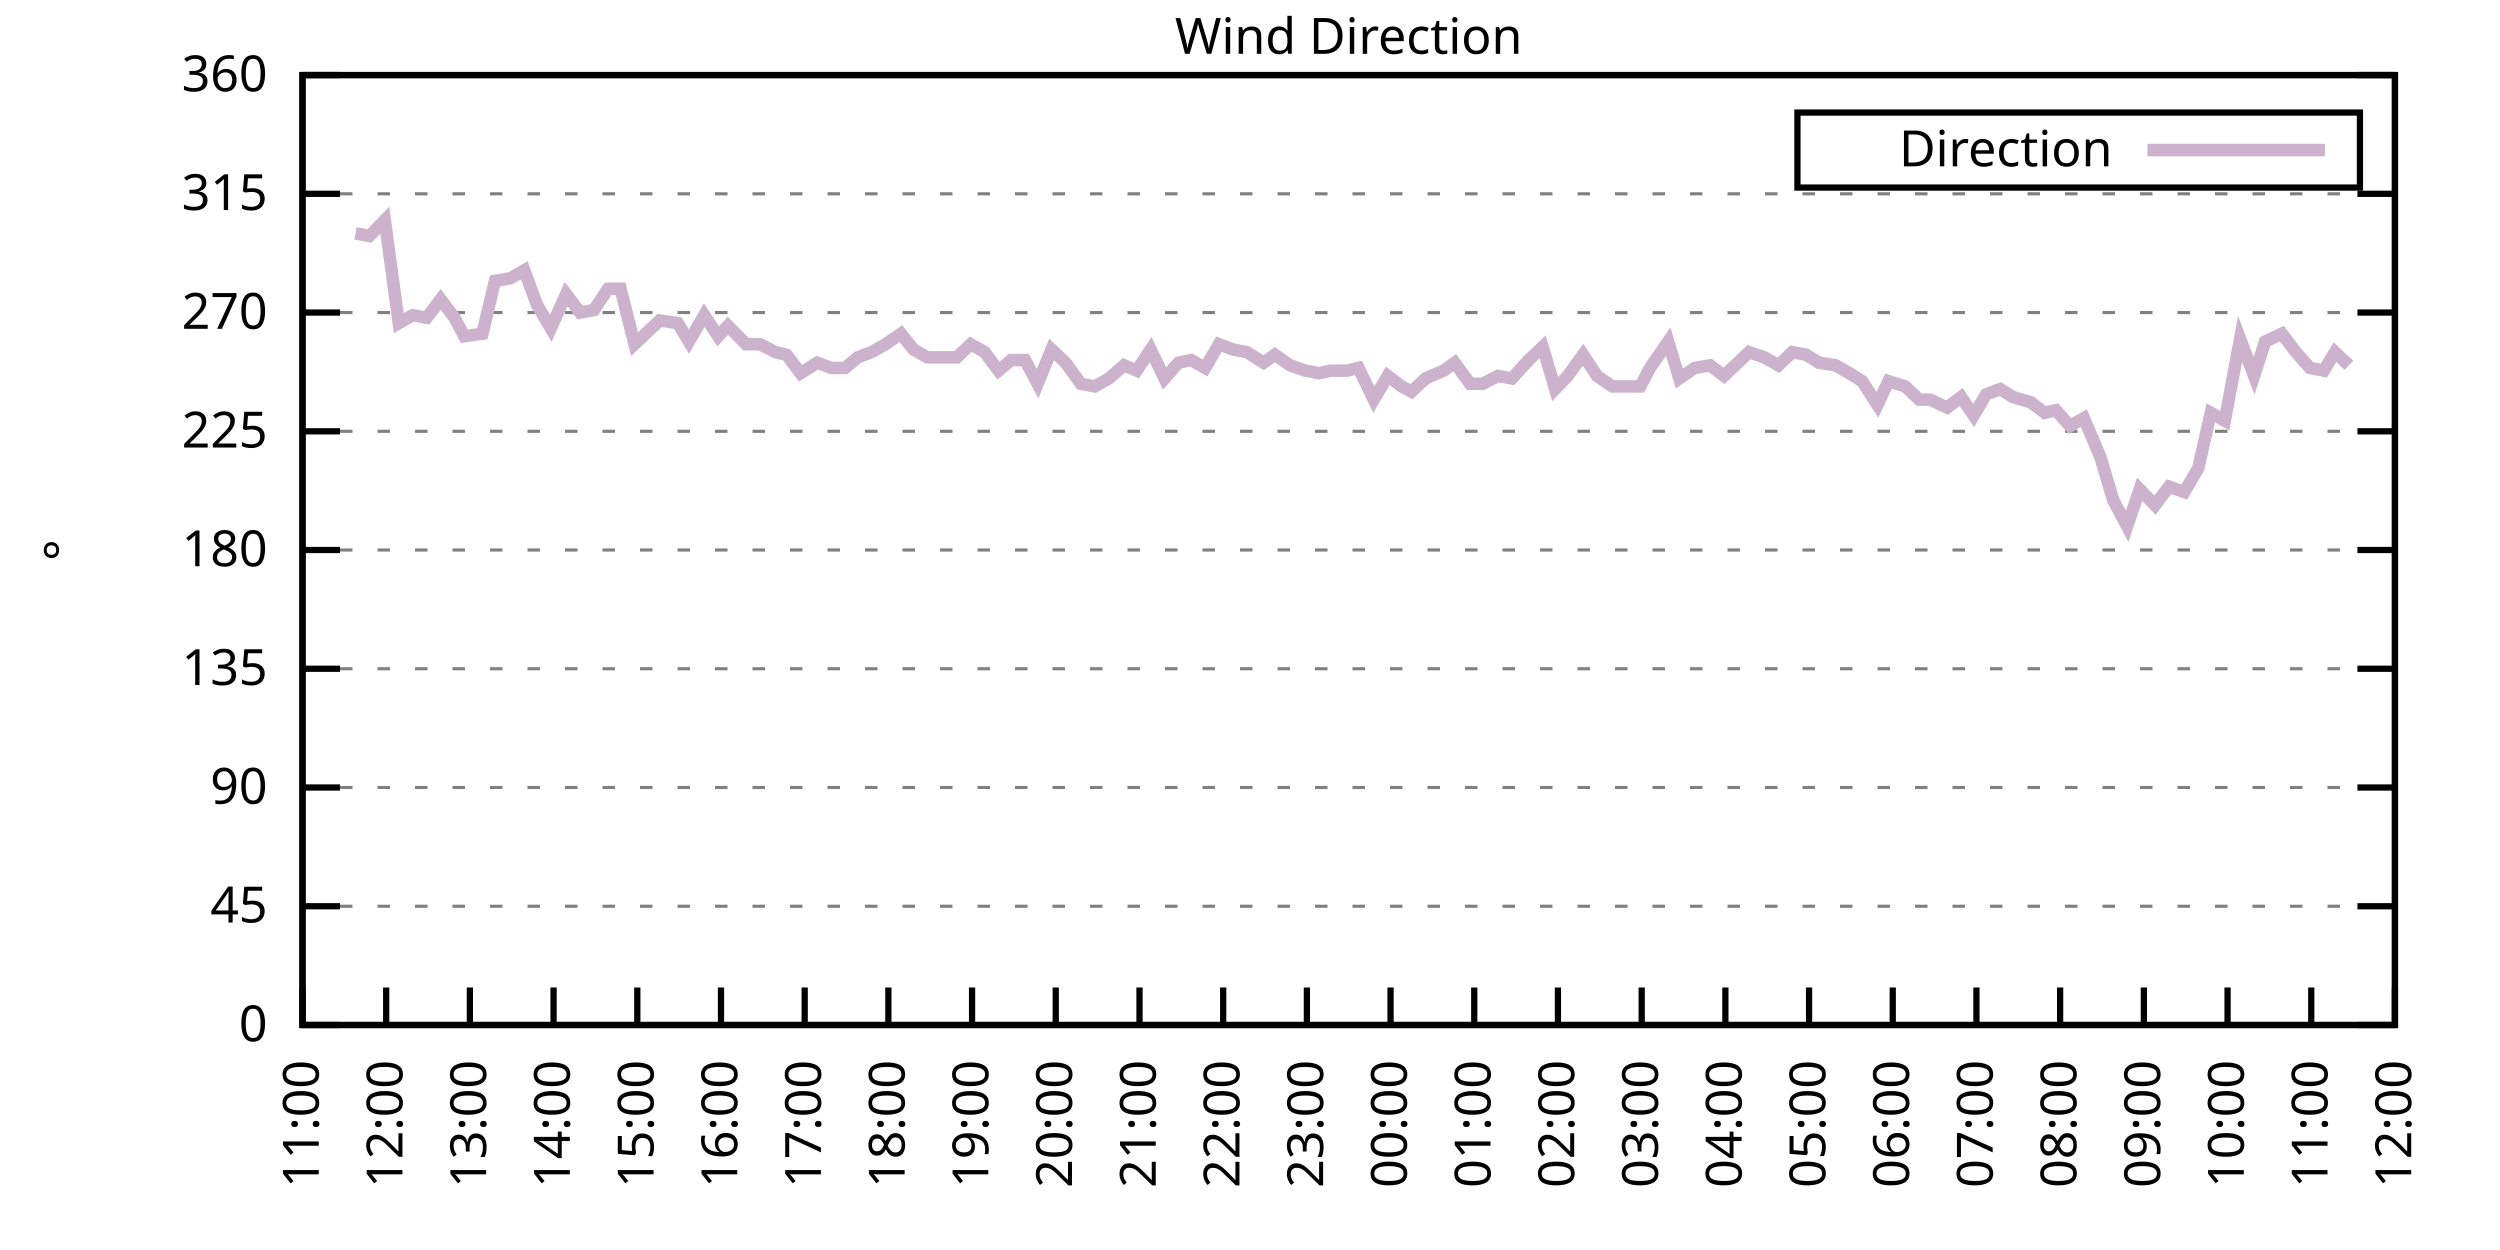
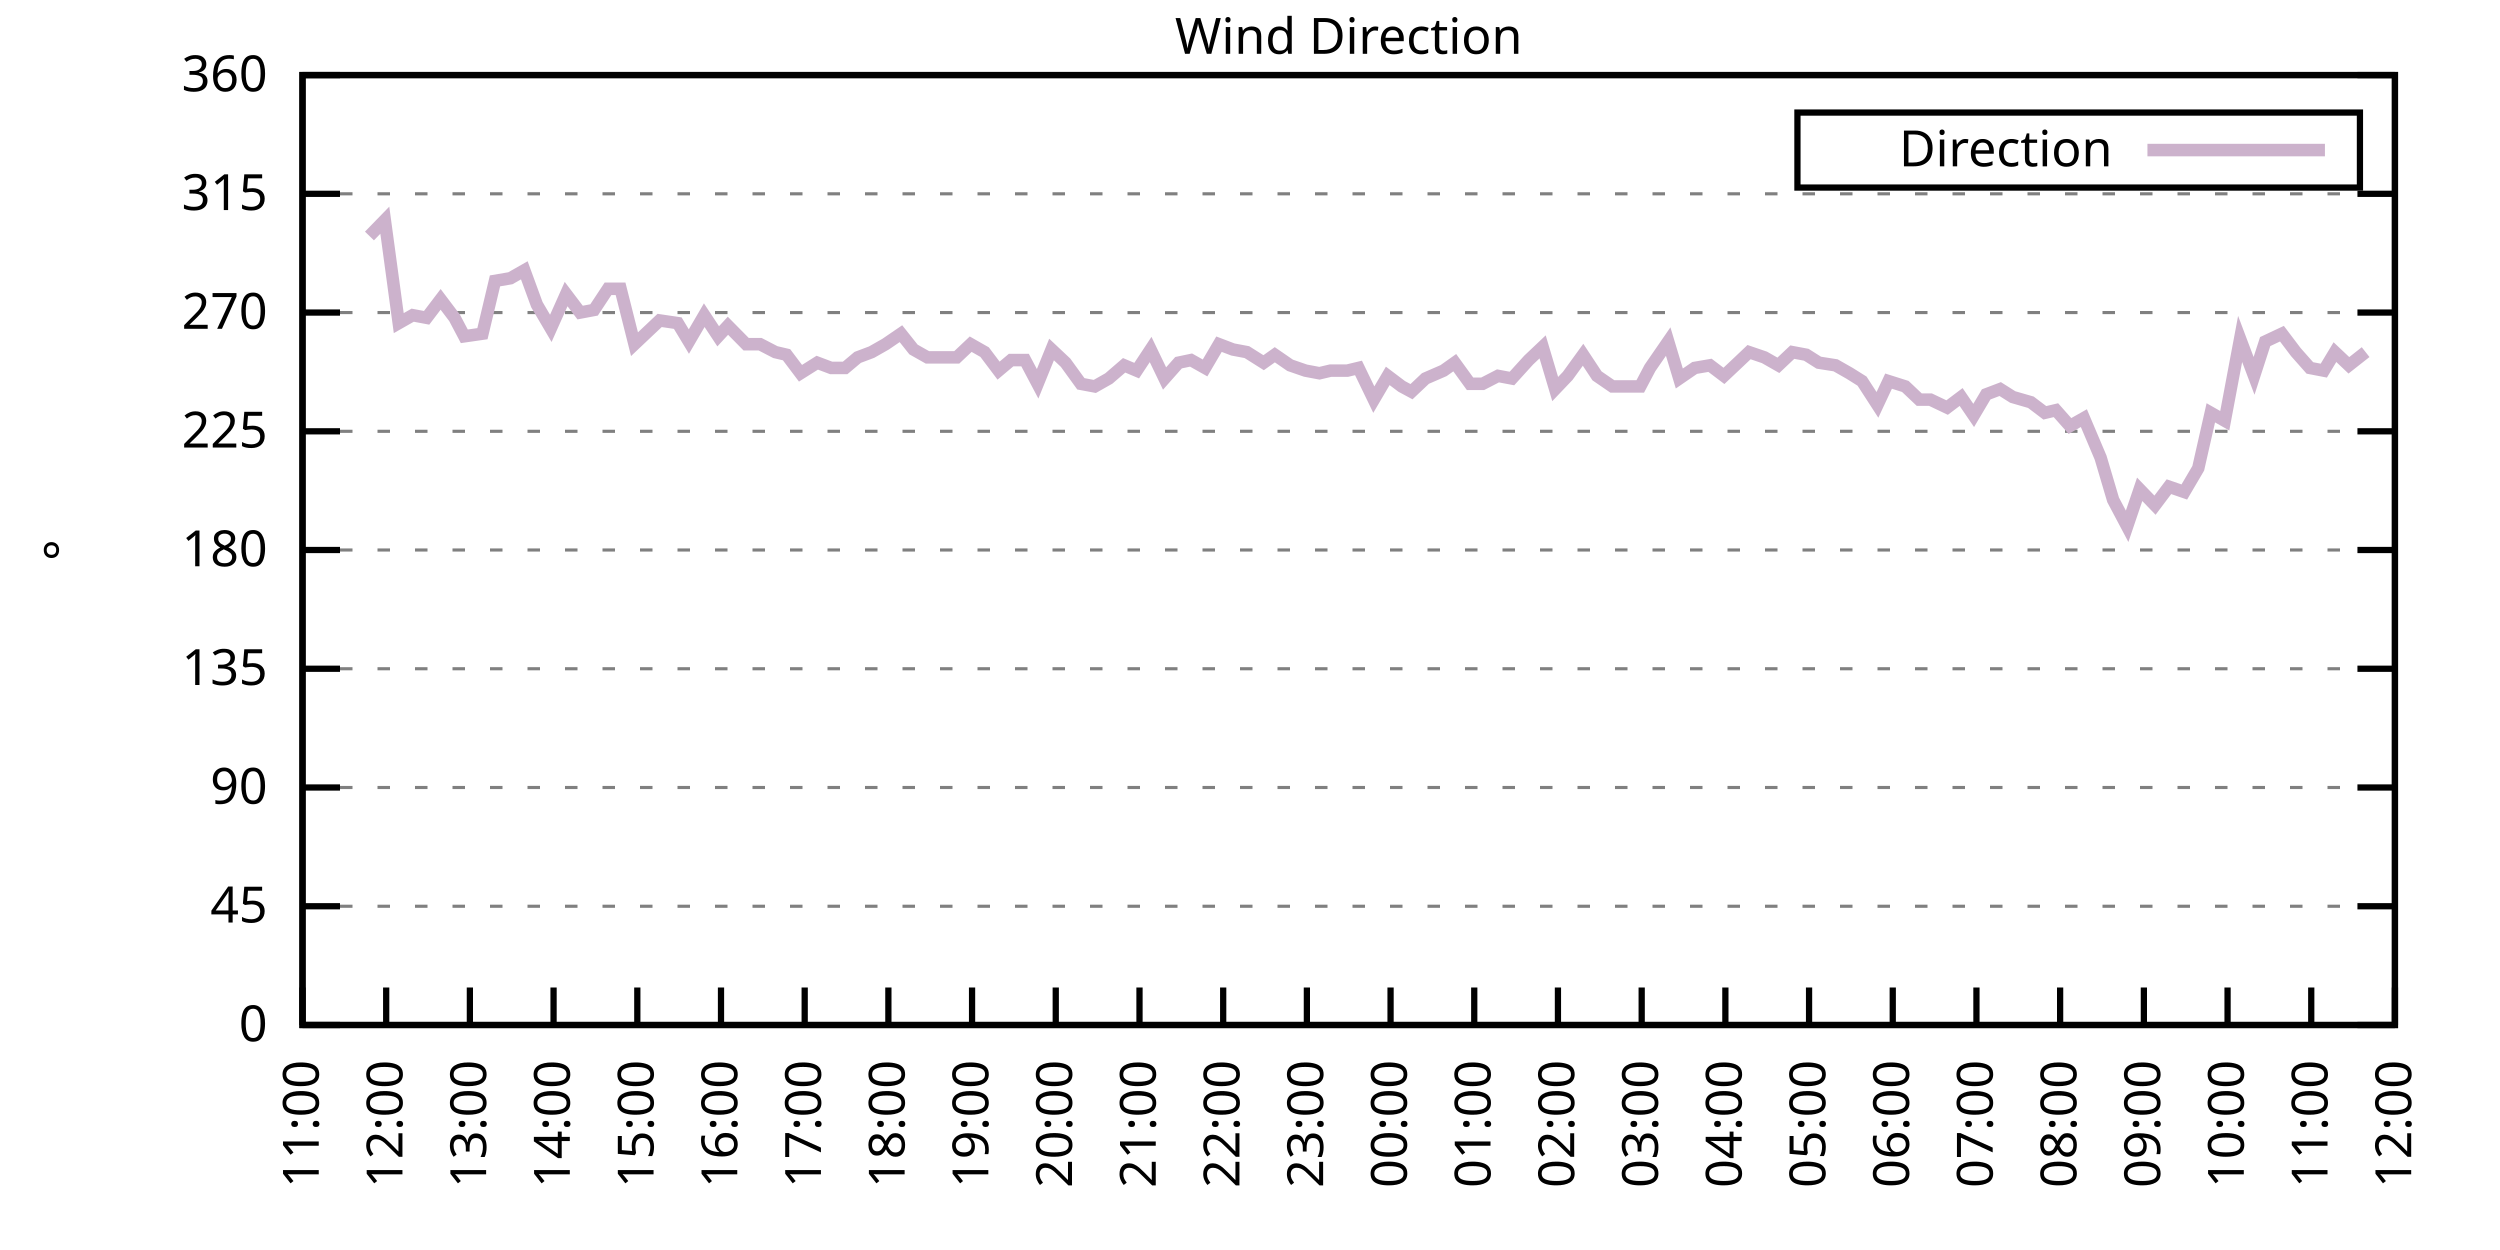
<svg xmlns="http://www.w3.org/2000/svg" xmlns:xlink="http://www.w3.org/1999/xlink" width="400" height="200" viewBox="0 0 400 200">
  <g id="gnuplot_canvas">
    <rect x="0" y="0" width="400" height="200" fill="none" />
    <defs>
      <circle id="gpDot" r="0.5" stroke-width="0.5" stroke="currentColor" />
      <path id="gpPt0" stroke-width="0.333" stroke="currentColor" d="M-1,0 h2 M0,-1 v2" />
      <path id="gpPt1" stroke-width="0.333" stroke="currentColor" d="M-1,-1 L1,1 M1,-1 L-1,1" />
      <path id="gpPt2" stroke-width="0.333" stroke="currentColor" d="M-1,0 L1,0 M0,-1 L0,1 M-1,-1 L1,1 M-1,1 L1,-1" />
      <rect id="gpPt3" stroke-width="0.333" stroke="currentColor" x="-1" y="-1" width="2" height="2" />
      <rect id="gpPt4" stroke-width="0.333" stroke="currentColor" fill="currentColor" x="-1" y="-1" width="2" height="2" />
      <circle id="gpPt5" stroke-width="0.333" stroke="currentColor" cx="0" cy="0" r="1" />
      <use xlink:href="#gpPt5" id="gpPt6" fill="currentColor" stroke="none" />
      <path id="gpPt7" stroke-width="0.333" stroke="currentColor" d="M0,-1.33 L-1.33,0.67 L1.33,0.67 z" />
      <use xlink:href="#gpPt7" id="gpPt8" fill="currentColor" stroke="none" />
      <use xlink:href="#gpPt7" id="gpPt9" stroke="currentColor" transform="rotate(180)" />
      <use xlink:href="#gpPt9" id="gpPt10" fill="currentColor" stroke="none" />
      <use xlink:href="#gpPt3" id="gpPt11" stroke="currentColor" transform="rotate(45)" />
      <use xlink:href="#gpPt11" id="gpPt12" fill="currentColor" stroke="none" />
      <path id="gpPt13" stroke-width="0.333" stroke="currentColor" d="M0,1.330 L1.265,0.411 L0.782,-1.067 L-0.782,-1.076 L-1.265,0.411 z" />
      <use xlink:href="#gpPt13" id="gpPt14" fill="currentColor" stroke="none" />
      <filter id="textbox" filterUnits="objectBoundingBox" x="0" y="0" height="1" width="1">
        <feFlood flood-color="white" flood-opacity="1" result="bgnd" />
        <feComposite in="SourceGraphic" in2="bgnd" operator="atop" />
      </filter>
      <filter id="greybox" filterUnits="objectBoundingBox" x="0" y="0" height="1" width="1">
        <feFlood flood-color="lightgrey" flood-opacity="1" result="grey" />
        <feComposite in="SourceGraphic" in2="grey" operator="atop" />
      </filter>
    </defs>
    <g fill="none" color="white" stroke="currentColor" stroke-width="1.00" stroke-linecap="butt" stroke-linejoin="miter">
</g>
    <g fill="none" color="black" stroke="currentColor" stroke-width="1.00" stroke-linecap="butt" stroke-linejoin="miter">
      <g stroke="none" shape-rendering="crispEdges">
        <polygon fill="rgb(255, 255, 255)" points="48.40,164.00 383.18,164.00 383.18,12.02 48.40,12.02 " />
      </g>
    </g>
    <g fill="none" color="black" stroke="currentColor" stroke-width="1.00" stroke-linecap="butt" stroke-linejoin="miter">
</g>
    <g fill="none" color="black" stroke="black" stroke-width="0.50" stroke-linecap="butt" stroke-linejoin="miter">
</g>
    <g fill="none" color="gray" stroke="currentColor" stroke-width="0.50" stroke-linecap="butt" stroke-linejoin="miter">
      <path stroke="gray" stroke-dasharray="2,4" class="gridline" d="M48.40,164.00 L383.19,164.00  " />
    </g>
    <g fill="none" color="gray" stroke="gray" stroke-width="1.00" stroke-linecap="butt" stroke-linejoin="miter">
</g>
    <g fill="none" color="black" stroke="currentColor" stroke-width="1.00" stroke-linecap="butt" stroke-linejoin="miter">
      <path stroke="black" d="M48.40,164.00 L54.40,164.00 M383.19,164.00 L377.19,164.00  " />
      <g transform="translate(42.80,166.60)" stroke="none" fill="black" font-family="Sans" font-size="8.00" text-anchor="end">
        <text>
          <tspan font-family="Sans"> 0</tspan>
        </text>
      </g>
    </g>
    <g fill="none" color="black" stroke="currentColor" stroke-width="1.00" stroke-linecap="butt" stroke-linejoin="miter">
</g>
    <g fill="none" color="black" stroke="black" stroke-width="0.50" stroke-linecap="butt" stroke-linejoin="miter">
</g>
    <g fill="none" color="gray" stroke="currentColor" stroke-width="0.50" stroke-linecap="butt" stroke-linejoin="miter">
      <path stroke="gray" stroke-dasharray="2,4" class="gridline" d="M48.40,145.00 L383.19,145.00  " />
    </g>
    <g fill="none" color="gray" stroke="gray" stroke-width="1.00" stroke-linecap="butt" stroke-linejoin="miter">
</g>
    <g fill="none" color="black" stroke="currentColor" stroke-width="1.00" stroke-linecap="butt" stroke-linejoin="miter">
      <path stroke="black" d="M48.40,145.00 L54.40,145.00 M383.19,145.00 L377.19,145.00  " />
      <g transform="translate(42.80,147.60)" stroke="none" fill="black" font-family="Sans" font-size="8.00" text-anchor="end">
        <text>
          <tspan font-family="Sans"> 45</tspan>
        </text>
      </g>
    </g>
    <g fill="none" color="black" stroke="currentColor" stroke-width="1.00" stroke-linecap="butt" stroke-linejoin="miter">
</g>
    <g fill="none" color="black" stroke="black" stroke-width="0.50" stroke-linecap="butt" stroke-linejoin="miter">
</g>
    <g fill="none" color="gray" stroke="currentColor" stroke-width="0.50" stroke-linecap="butt" stroke-linejoin="miter">
      <path stroke="gray" stroke-dasharray="2,4" class="gridline" d="M48.40,126.00 L383.19,126.00  " />
    </g>
    <g fill="none" color="gray" stroke="gray" stroke-width="1.00" stroke-linecap="butt" stroke-linejoin="miter">
</g>
    <g fill="none" color="black" stroke="currentColor" stroke-width="1.00" stroke-linecap="butt" stroke-linejoin="miter">
      <path stroke="black" d="M48.40,126.00 L54.40,126.00 M383.19,126.00 L377.19,126.00  " />
      <g transform="translate(42.80,128.60)" stroke="none" fill="black" font-family="Sans" font-size="8.00" text-anchor="end">
        <text>
          <tspan font-family="Sans"> 90</tspan>
        </text>
      </g>
    </g>
    <g fill="none" color="black" stroke="currentColor" stroke-width="1.00" stroke-linecap="butt" stroke-linejoin="miter">
</g>
    <g fill="none" color="black" stroke="black" stroke-width="0.50" stroke-linecap="butt" stroke-linejoin="miter">
</g>
    <g fill="none" color="gray" stroke="currentColor" stroke-width="0.50" stroke-linecap="butt" stroke-linejoin="miter">
      <path stroke="gray" stroke-dasharray="2,4" class="gridline" d="M48.40,107.00 L383.19,107.00  " />
    </g>
    <g fill="none" color="gray" stroke="gray" stroke-width="1.00" stroke-linecap="butt" stroke-linejoin="miter">
</g>
    <g fill="none" color="black" stroke="currentColor" stroke-width="1.00" stroke-linecap="butt" stroke-linejoin="miter">
      <path stroke="black" d="M48.40,107.00 L54.40,107.00 M383.19,107.00 L377.19,107.00  " />
      <g transform="translate(42.80,109.60)" stroke="none" fill="black" font-family="Sans" font-size="8.00" text-anchor="end">
        <text>
          <tspan font-family="Sans"> 135</tspan>
        </text>
      </g>
    </g>
    <g fill="none" color="black" stroke="currentColor" stroke-width="1.00" stroke-linecap="butt" stroke-linejoin="miter">
</g>
    <g fill="none" color="black" stroke="black" stroke-width="0.50" stroke-linecap="butt" stroke-linejoin="miter">
</g>
    <g fill="none" color="gray" stroke="currentColor" stroke-width="0.50" stroke-linecap="butt" stroke-linejoin="miter">
      <path stroke="gray" stroke-dasharray="2,4" class="gridline" d="M48.40,88.00 L383.19,88.00  " />
    </g>
    <g fill="none" color="gray" stroke="gray" stroke-width="1.00" stroke-linecap="butt" stroke-linejoin="miter">
</g>
    <g fill="none" color="black" stroke="currentColor" stroke-width="1.00" stroke-linecap="butt" stroke-linejoin="miter">
      <path stroke="black" d="M48.40,88.00 L54.40,88.00 M383.19,88.00 L377.19,88.00  " />
      <g transform="translate(42.80,90.60)" stroke="none" fill="black" font-family="Sans" font-size="8.00" text-anchor="end">
        <text>
          <tspan font-family="Sans"> 180</tspan>
        </text>
      </g>
    </g>
    <g fill="none" color="black" stroke="currentColor" stroke-width="1.00" stroke-linecap="butt" stroke-linejoin="miter">
</g>
    <g fill="none" color="black" stroke="black" stroke-width="0.50" stroke-linecap="butt" stroke-linejoin="miter">
</g>
    <g fill="none" color="gray" stroke="currentColor" stroke-width="0.50" stroke-linecap="butt" stroke-linejoin="miter">
      <path stroke="gray" stroke-dasharray="2,4" class="gridline" d="M48.40,69.01 L383.19,69.01  " />
    </g>
    <g fill="none" color="gray" stroke="gray" stroke-width="1.00" stroke-linecap="butt" stroke-linejoin="miter">
</g>
    <g fill="none" color="black" stroke="currentColor" stroke-width="1.00" stroke-linecap="butt" stroke-linejoin="miter">
      <path stroke="black" d="M48.40,69.01 L54.40,69.01 M383.19,69.01 L377.19,69.01  " />
      <g transform="translate(42.80,71.61)" stroke="none" fill="black" font-family="Sans" font-size="8.00" text-anchor="end">
        <text>
          <tspan font-family="Sans"> 225</tspan>
        </text>
      </g>
    </g>
    <g fill="none" color="black" stroke="currentColor" stroke-width="1.00" stroke-linecap="butt" stroke-linejoin="miter">
</g>
    <g fill="none" color="black" stroke="black" stroke-width="0.50" stroke-linecap="butt" stroke-linejoin="miter">
</g>
    <g fill="none" color="gray" stroke="currentColor" stroke-width="0.50" stroke-linecap="butt" stroke-linejoin="miter">
      <path stroke="gray" stroke-dasharray="2,4" class="gridline" d="M48.40,50.01 L383.19,50.01  " />
    </g>
    <g fill="none" color="gray" stroke="gray" stroke-width="1.00" stroke-linecap="butt" stroke-linejoin="miter">
</g>
    <g fill="none" color="black" stroke="currentColor" stroke-width="1.00" stroke-linecap="butt" stroke-linejoin="miter">
      <path stroke="black" d="M48.40,50.01 L54.40,50.01 M383.19,50.01 L377.19,50.01  " />
      <g transform="translate(42.80,52.61)" stroke="none" fill="black" font-family="Sans" font-size="8.00" text-anchor="end">
        <text>
          <tspan font-family="Sans"> 270</tspan>
        </text>
      </g>
    </g>
    <g fill="none" color="black" stroke="currentColor" stroke-width="1.00" stroke-linecap="butt" stroke-linejoin="miter">
</g>
    <g fill="none" color="black" stroke="black" stroke-width="0.50" stroke-linecap="butt" stroke-linejoin="miter">
</g>
    <g fill="none" color="gray" stroke="currentColor" stroke-width="0.50" stroke-linecap="butt" stroke-linejoin="miter">
      <path stroke="gray" stroke-dasharray="2,4" class="gridline" d="M48.40,31.01 L383.19,31.01  " />
    </g>
    <g fill="none" color="gray" stroke="gray" stroke-width="1.00" stroke-linecap="butt" stroke-linejoin="miter">
</g>
    <g fill="none" color="black" stroke="currentColor" stroke-width="1.00" stroke-linecap="butt" stroke-linejoin="miter">
      <path stroke="black" d="M48.40,31.01 L54.40,31.01 M383.19,31.01 L377.19,31.01  " />
      <g transform="translate(42.80,33.61)" stroke="none" fill="black" font-family="Sans" font-size="8.00" text-anchor="end">
        <text>
          <tspan font-family="Sans"> 315</tspan>
        </text>
      </g>
    </g>
    <g fill="none" color="black" stroke="currentColor" stroke-width="1.00" stroke-linecap="butt" stroke-linejoin="miter">
</g>
    <g fill="none" color="black" stroke="black" stroke-width="0.50" stroke-linecap="butt" stroke-linejoin="miter">
</g>
    <g fill="none" color="gray" stroke="currentColor" stroke-width="0.50" stroke-linecap="butt" stroke-linejoin="miter">
      <path stroke="gray" stroke-dasharray="2,4" class="gridline" d="M48.40,12.01 L383.19,12.01  " />
    </g>
    <g fill="none" color="gray" stroke="gray" stroke-width="1.00" stroke-linecap="butt" stroke-linejoin="miter">
</g>
    <g fill="none" color="black" stroke="currentColor" stroke-width="1.00" stroke-linecap="butt" stroke-linejoin="miter">
      <path stroke="black" d="M48.40,12.01 L54.40,12.01 M383.19,12.01 L377.19,12.01  " />
      <g transform="translate(42.80,14.61)" stroke="none" fill="black" font-family="Sans" font-size="8.00" text-anchor="end">
        <text>
          <tspan font-family="Sans"> 360</tspan>
        </text>
      </g>
    </g>
    <g fill="none" color="black" stroke="currentColor" stroke-width="1.00" stroke-linecap="butt" stroke-linejoin="miter">
      <path stroke="black" d="M48.40,164.00 L48.40,158.00  " />
      <g transform="translate(51.00,169.60) rotate(270.00)" stroke="none" fill="black" font-family="Sans" font-size="8.00" text-anchor="end">
        <text>
          <tspan font-family="Sans">11:00</tspan>
        </text>
      </g>
    </g>
    <g fill="none" color="black" stroke="currentColor" stroke-width="1.00" stroke-linecap="butt" stroke-linejoin="miter">
      <path stroke="black" d="M61.79,164.00 L61.79,158.00  " />
      <g transform="translate(64.39,169.60) rotate(270.00)" stroke="none" fill="black" font-family="Sans" font-size="8.00" text-anchor="end">
        <text>
          <tspan font-family="Sans">12:00</tspan>
        </text>
      </g>
    </g>
    <g fill="none" color="black" stroke="currentColor" stroke-width="1.00" stroke-linecap="butt" stroke-linejoin="miter">
      <path stroke="black" d="M75.18,164.00 L75.18,158.00  " />
      <g transform="translate(77.78,169.60) rotate(270.00)" stroke="none" fill="black" font-family="Sans" font-size="8.00" text-anchor="end">
        <text>
          <tspan font-family="Sans">13:00</tspan>
        </text>
      </g>
    </g>
    <g fill="none" color="black" stroke="currentColor" stroke-width="1.00" stroke-linecap="butt" stroke-linejoin="miter">
      <path stroke="black" d="M88.57,164.00 L88.57,158.00  " />
      <g transform="translate(91.17,169.60) rotate(270.00)" stroke="none" fill="black" font-family="Sans" font-size="8.00" text-anchor="end">
        <text>
          <tspan font-family="Sans">14:00</tspan>
        </text>
      </g>
    </g>
    <g fill="none" color="black" stroke="currentColor" stroke-width="1.00" stroke-linecap="butt" stroke-linejoin="miter">
      <path stroke="black" d="M101.97,164.00 L101.97,158.00  " />
      <g transform="translate(104.57,169.60) rotate(270.00)" stroke="none" fill="black" font-family="Sans" font-size="8.00" text-anchor="end">
        <text>
          <tspan font-family="Sans">15:00</tspan>
        </text>
      </g>
    </g>
    <g fill="none" color="black" stroke="currentColor" stroke-width="1.00" stroke-linecap="butt" stroke-linejoin="miter">
      <path stroke="black" d="M115.36,164.00 L115.36,158.00  " />
      <g transform="translate(117.96,169.60) rotate(270.00)" stroke="none" fill="black" font-family="Sans" font-size="8.00" text-anchor="end">
        <text>
          <tspan font-family="Sans">16:00</tspan>
        </text>
      </g>
    </g>
    <g fill="none" color="black" stroke="currentColor" stroke-width="1.00" stroke-linecap="butt" stroke-linejoin="miter">
      <path stroke="black" d="M128.75,164.00 L128.75,158.00  " />
      <g transform="translate(131.35,169.60) rotate(270.00)" stroke="none" fill="black" font-family="Sans" font-size="8.00" text-anchor="end">
        <text>
          <tspan font-family="Sans">17:00</tspan>
        </text>
      </g>
    </g>
    <g fill="none" color="black" stroke="currentColor" stroke-width="1.00" stroke-linecap="butt" stroke-linejoin="miter">
      <path stroke="black" d="M142.14,164.00 L142.14,158.00  " />
      <g transform="translate(144.74,169.60) rotate(270.00)" stroke="none" fill="black" font-family="Sans" font-size="8.00" text-anchor="end">
        <text>
          <tspan font-family="Sans">18:00</tspan>
        </text>
      </g>
    </g>
    <g fill="none" color="black" stroke="currentColor" stroke-width="1.00" stroke-linecap="butt" stroke-linejoin="miter">
      <path stroke="black" d="M155.53,164.00 L155.53,158.00  " />
      <g transform="translate(158.13,169.60) rotate(270.00)" stroke="none" fill="black" font-family="Sans" font-size="8.00" text-anchor="end">
        <text>
          <tspan font-family="Sans">19:00</tspan>
        </text>
      </g>
    </g>
    <g fill="none" color="black" stroke="currentColor" stroke-width="1.00" stroke-linecap="butt" stroke-linejoin="miter">
      <path stroke="black" d="M168.92,164.00 L168.92,158.00  " />
      <g transform="translate(171.52,169.60) rotate(270.00)" stroke="none" fill="black" font-family="Sans" font-size="8.00" text-anchor="end">
        <text>
          <tspan font-family="Sans">20:00</tspan>
        </text>
      </g>
    </g>
    <g fill="none" color="black" stroke="currentColor" stroke-width="1.00" stroke-linecap="butt" stroke-linejoin="miter">
      <path stroke="black" d="M182.32,164.00 L182.32,158.00  " />
      <g transform="translate(184.92,169.60) rotate(270.00)" stroke="none" fill="black" font-family="Sans" font-size="8.00" text-anchor="end">
        <text>
          <tspan font-family="Sans">21:00</tspan>
        </text>
      </g>
    </g>
    <g fill="none" color="black" stroke="currentColor" stroke-width="1.00" stroke-linecap="butt" stroke-linejoin="miter">
      <path stroke="black" d="M195.71,164.00 L195.71,158.00  " />
      <g transform="translate(198.31,169.60) rotate(270.00)" stroke="none" fill="black" font-family="Sans" font-size="8.00" text-anchor="end">
        <text>
          <tspan font-family="Sans">22:00</tspan>
        </text>
      </g>
    </g>
    <g fill="none" color="black" stroke="currentColor" stroke-width="1.00" stroke-linecap="butt" stroke-linejoin="miter">
      <path stroke="black" d="M209.10,164.00 L209.10,158.00  " />
      <g transform="translate(211.70,169.60) rotate(270.00)" stroke="none" fill="black" font-family="Sans" font-size="8.00" text-anchor="end">
        <text>
          <tspan font-family="Sans">23:00</tspan>
        </text>
      </g>
    </g>
    <g fill="none" color="black" stroke="currentColor" stroke-width="1.00" stroke-linecap="butt" stroke-linejoin="miter">
      <path stroke="black" d="M222.49,164.00 L222.49,158.00  " />
      <g transform="translate(225.09,169.60) rotate(270.00)" stroke="none" fill="black" font-family="Sans" font-size="8.00" text-anchor="end">
        <text>
          <tspan font-family="Sans">00:00</tspan>
        </text>
      </g>
    </g>
    <g fill="none" color="black" stroke="currentColor" stroke-width="1.00" stroke-linecap="butt" stroke-linejoin="miter">
      <path stroke="black" d="M235.88,164.00 L235.88,158.00  " />
      <g transform="translate(238.48,169.60) rotate(270.00)" stroke="none" fill="black" font-family="Sans" font-size="8.00" text-anchor="end">
        <text>
          <tspan font-family="Sans">01:00</tspan>
        </text>
      </g>
    </g>
    <g fill="none" color="black" stroke="currentColor" stroke-width="1.00" stroke-linecap="butt" stroke-linejoin="miter">
      <path stroke="black" d="M249.27,164.00 L249.27,158.00  " />
      <g transform="translate(251.87,169.60) rotate(270.00)" stroke="none" fill="black" font-family="Sans" font-size="8.00" text-anchor="end">
        <text>
          <tspan font-family="Sans">02:00</tspan>
        </text>
      </g>
    </g>
    <g fill="none" color="black" stroke="currentColor" stroke-width="1.00" stroke-linecap="butt" stroke-linejoin="miter">
      <path stroke="black" d="M262.67,164.00 L262.67,158.00  " />
      <g transform="translate(265.27,169.60) rotate(270.00)" stroke="none" fill="black" font-family="Sans" font-size="8.00" text-anchor="end">
        <text>
          <tspan font-family="Sans">03:00</tspan>
        </text>
      </g>
    </g>
    <g fill="none" color="black" stroke="currentColor" stroke-width="1.00" stroke-linecap="butt" stroke-linejoin="miter">
      <path stroke="black" d="M276.06,164.00 L276.06,158.00  " />
      <g transform="translate(278.66,169.60) rotate(270.00)" stroke="none" fill="black" font-family="Sans" font-size="8.00" text-anchor="end">
        <text>
          <tspan font-family="Sans">04:00</tspan>
        </text>
      </g>
    </g>
    <g fill="none" color="black" stroke="currentColor" stroke-width="1.00" stroke-linecap="butt" stroke-linejoin="miter">
      <path stroke="black" d="M289.45,164.00 L289.45,158.00  " />
      <g transform="translate(292.05,169.60) rotate(270.00)" stroke="none" fill="black" font-family="Sans" font-size="8.00" text-anchor="end">
        <text>
          <tspan font-family="Sans">05:00</tspan>
        </text>
      </g>
    </g>
    <g fill="none" color="black" stroke="currentColor" stroke-width="1.00" stroke-linecap="butt" stroke-linejoin="miter">
      <path stroke="black" d="M302.84,164.00 L302.84,158.00  " />
      <g transform="translate(305.44,169.60) rotate(270.00)" stroke="none" fill="black" font-family="Sans" font-size="8.00" text-anchor="end">
        <text>
          <tspan font-family="Sans">06:00</tspan>
        </text>
      </g>
    </g>
    <g fill="none" color="black" stroke="currentColor" stroke-width="1.00" stroke-linecap="butt" stroke-linejoin="miter">
      <path stroke="black" d="M316.23,164.00 L316.23,158.00  " />
      <g transform="translate(318.83,169.60) rotate(270.00)" stroke="none" fill="black" font-family="Sans" font-size="8.00" text-anchor="end">
        <text>
          <tspan font-family="Sans">07:00</tspan>
        </text>
      </g>
    </g>
    <g fill="none" color="black" stroke="currentColor" stroke-width="1.00" stroke-linecap="butt" stroke-linejoin="miter">
      <path stroke="black" d="M329.62,164.00 L329.62,158.00  " />
      <g transform="translate(332.22,169.60) rotate(270.00)" stroke="none" fill="black" font-family="Sans" font-size="8.00" text-anchor="end">
        <text>
          <tspan font-family="Sans">08:00</tspan>
        </text>
      </g>
    </g>
    <g fill="none" color="black" stroke="currentColor" stroke-width="1.00" stroke-linecap="butt" stroke-linejoin="miter">
      <path stroke="black" d="M343.02,164.00 L343.02,158.00  " />
      <g transform="translate(345.62,169.60) rotate(270.00)" stroke="none" fill="black" font-family="Sans" font-size="8.00" text-anchor="end">
        <text>
          <tspan font-family="Sans">09:00</tspan>
        </text>
      </g>
    </g>
    <g fill="none" color="black" stroke="currentColor" stroke-width="1.00" stroke-linecap="butt" stroke-linejoin="miter">
      <path stroke="black" d="M356.41,164.00 L356.41,158.00  " />
      <g transform="translate(359.01,169.60) rotate(270.00)" stroke="none" fill="black" font-family="Sans" font-size="8.00" text-anchor="end">
        <text>
          <tspan font-family="Sans">10:00</tspan>
        </text>
      </g>
    </g>
    <g fill="none" color="black" stroke="currentColor" stroke-width="1.00" stroke-linecap="butt" stroke-linejoin="miter">
      <path stroke="black" d="M369.80,164.00 L369.80,158.00  " />
      <g transform="translate(372.40,169.60) rotate(270.00)" stroke="none" fill="black" font-family="Sans" font-size="8.00" text-anchor="end">
        <text>
          <tspan font-family="Sans">11:00</tspan>
        </text>
      </g>
    </g>
    <g fill="none" color="black" stroke="currentColor" stroke-width="1.00" stroke-linecap="butt" stroke-linejoin="miter">
      <path stroke="black" d="M383.19,164.00 L383.19,158.00  " />
      <g transform="translate(385.79,169.60) rotate(270.00)" stroke="none" fill="black" font-family="Sans" font-size="8.00" text-anchor="end">
        <text>
          <tspan font-family="Sans">12:00</tspan>
        </text>
      </g>
    </g>
    <g fill="none" color="black" stroke="currentColor" stroke-width="1.00" stroke-linecap="butt" stroke-linejoin="miter">
</g>
    <g fill="none" color="black" stroke="currentColor" stroke-width="1.00" stroke-linecap="butt" stroke-linejoin="miter">
      <path stroke="black" d="M48.40,12.01 L48.40,164.00 L383.19,164.00 L383.19,12.01 L48.40,12.01 Z  " />
    </g>
    <g fill="none" color="black" stroke="currentColor" stroke-width="1.00" stroke-linecap="butt" stroke-linejoin="miter">
</g>
    <g fill="none" color="black" stroke="currentColor" stroke-width="1.00" stroke-linecap="butt" stroke-linejoin="miter">
      <path stroke="black" d="M287.59,30.01 L287.59,18.01 L377.59,18.01 L377.59,30.01 L287.59,30.01 Z  " />
    </g>
    <g id="Wind_direction_plot_1">
      <g fill="none" color="white" stroke="black" stroke-width="2.00" stroke-linecap="butt" stroke-linejoin="miter">
</g>
      <g fill="none" color="black" stroke="currentColor" stroke-width="2.00" stroke-linecap="butt" stroke-linejoin="miter">
        <g transform="translate(337.99,26.61)" stroke="none" fill="black" font-family="Sans" font-size="8.00" text-anchor="end">
          <text>
            <tspan font-family="Sans">Direction</tspan>
          </text>
        </g>
      </g>
      <g fill="none" color="black" stroke="currentColor" stroke-width="2.00" stroke-linecap="butt" stroke-linejoin="miter">
-         <path stroke="rgb(204, 178, 204)" d="M343.59,24.01 L371.99,24.01 M56.88,37.34 L59.11,37.76 L61.57,35.23 L63.80,51.70 L66.03,50.43 L68.26,50.85   L70.50,47.90 L72.73,50.85 L74.29,53.81 L77.19,53.39 L79.20,44.94 L81.66,44.52 L83.89,43.25 L85.90,48.74   L88.13,52.54 L90.58,47.05 L92.82,50.01 L95.05,49.59 L97.28,46.21 L99.29,46.21 L101.52,55.07 L103.75,52.96   L105.54,51.27 L108.44,51.70 L110.22,54.65 L112.68,50.43 L114.91,53.81 L116.47,52.12 L119.38,55.07 L121.61,55.07   L124.06,56.34 L125.85,56.76 L128.08,59.72 L130.76,58.03 L132.99,58.87 L135.22,58.87 L137.23,57.18 L139.46,56.34   L141.69,55.07 L144.15,53.39 L146.16,55.92 L148.39,57.18 L150.62,57.18 L153.08,57.18 L155.31,55.07 L157.54,56.34   L159.77,59.30 L161.78,57.61 L164.01,57.61 L166.02,61.41 L168.25,55.92 L170.49,58.03 L172.94,61.41 L175.17,61.83   L177.41,60.56 L179.86,58.45 L181.87,59.30 L184.10,55.92 L186.33,60.56 L188.57,58.03 L190.57,57.61 L192.81,58.87   L195.04,55.07 L197.27,55.92 L199.50,56.34 L202.18,58.03 L203.97,56.76 L206.42,58.45 L208.88,59.30 L211.11,59.72   L212.89,59.30 L215.57,59.30 L217.36,58.87 L219.81,63.94 L222.04,60.14 L224.28,61.83 L225.84,62.67 L228.07,60.56   L230.97,59.30 L232.76,58.03 L235.21,61.41 L237.22,61.41 L239.68,60.14 L241.91,60.56 L244.59,57.61 L246.82,55.50   L248.83,62.25 L250.84,60.14 L253.29,56.76 L255.52,60.14 L257.98,61.83 L259.76,61.83 L262.44,61.83 L264.00,58.87   L266.91,54.65 L268.69,60.56 L271.15,58.87 L273.60,58.45 L275.83,60.14 L278.07,58.03 L279.85,56.34 L282.31,57.18   L284.54,58.45 L286.77,56.34 L289.00,56.76 L291.01,58.03 L293.69,58.45 L295.92,59.72 L297.93,60.98 L300.39,64.78   L302.17,60.98 L304.85,61.83 L307.08,63.94 L308.87,63.94 L311.54,65.21 L313.78,63.52 L315.79,66.47 L317.79,63.10   L320.03,62.25 L322.04,63.52 L324.94,64.36 L327.17,66.05 L328.95,65.63 L331.19,68.16 L333.42,66.90 L336.10,73.23   L338.10,79.98 L340.34,84.21 L342.35,78.29 L344.80,80.83 L347.03,77.87 L349.49,78.72 L351.72,74.92 L353.73,66.05   L355.96,67.32 L358.42,54.23 L360.65,60.14 L362.43,54.65 L365.11,53.39 L367.34,56.34 L369.58,58.87 L371.81,59.30   L373.59,56.34 L375.82,58.45  " />
+         <path stroke="rgb(204, 178, 204)" d="M343.59,24.01 L371.99,24.01 M59.11,37.76 L61.57,35.23 L63.80,51.70 L66.03,50.43 L68.26,50.85 L70.50,47.90   L72.73,50.85 L74.29,53.81 L77.19,53.39 L79.20,44.94 L81.66,44.52 L83.89,43.25 L85.90,48.74 L88.13,52.54   L90.58,47.05 L92.82,50.01 L95.05,49.59 L97.28,46.21 L99.29,46.21 L101.52,55.07 L103.75,52.96 L105.54,51.27   L108.44,51.70 L110.22,54.65 L112.68,50.43 L114.91,53.81 L116.47,52.12 L119.38,55.07 L121.61,55.07 L124.06,56.34   L125.85,56.76 L128.08,59.72 L130.76,58.03 L132.99,58.87 L135.22,58.87 L137.23,57.18 L139.46,56.34 L141.69,55.07   L144.15,53.39 L146.16,55.92 L148.39,57.18 L150.62,57.18 L153.08,57.18 L155.31,55.07 L157.54,56.34 L159.77,59.30   L161.78,57.61 L164.01,57.61 L166.02,61.41 L168.25,55.92 L170.49,58.03 L172.94,61.41 L175.17,61.83 L177.41,60.56   L179.86,58.45 L181.87,59.30 L184.10,55.92 L186.33,60.56 L188.57,58.03 L190.57,57.61 L192.81,58.87 L195.04,55.07   L197.27,55.92 L199.50,56.34 L202.18,58.03 L203.97,56.76 L206.42,58.45 L208.88,59.30 L211.11,59.72 L212.89,59.30   L215.57,59.30 L217.36,58.87 L219.81,63.94 L222.04,60.14 L224.28,61.83 L225.84,62.67 L228.07,60.56 L230.97,59.30   L232.76,58.03 L235.21,61.41 L237.22,61.41 L239.68,60.14 L241.91,60.56 L244.59,57.61 L246.82,55.50 L248.83,62.25   L250.84,60.14 L253.29,56.76 L255.52,60.14 L257.98,61.83 L259.76,61.83 L262.44,61.83 L264.00,58.87 L266.91,54.65   L268.69,60.56 L271.15,58.87 L273.60,58.45 L275.83,60.14 L278.07,58.03 L279.85,56.34 L282.31,57.18 L284.54,58.45   L286.77,56.34 L289.00,56.76 L291.01,58.03 L293.69,58.45 L295.92,59.72 L297.93,60.98 L300.39,64.78 L302.17,60.98   L304.85,61.83 L307.08,63.94 L308.87,63.94 L311.54,65.21 L313.78,63.52 L315.79,66.47 L317.79,63.10 L320.03,62.25   L322.04,63.52 L324.94,64.36 L327.17,66.05 L328.95,65.63 L331.19,68.16 L333.42,66.90 L336.10,73.23 L338.10,79.98   L340.34,84.21 L342.35,78.29 L344.80,80.83 L347.03,77.87 L349.49,78.72 L351.72,74.92 L353.73,66.05 L355.96,67.32   L358.42,54.23 L360.65,60.14 L362.43,54.65 L365.11,53.39 L367.34,56.34 L369.58,58.87 L371.81,59.30 L373.59,56.34   L375.82,58.45 L378.50,56.34  " />
      </g>
    </g>
    <g fill="none" color="black" stroke="currentColor" stroke-width="2.00" stroke-linecap="butt" stroke-linejoin="miter">
</g>
    <g fill="none" color="black" stroke="black" stroke-width="1.00" stroke-linecap="butt" stroke-linejoin="miter">
</g>
    <g fill="none" color="black" stroke="currentColor" stroke-width="1.00" stroke-linecap="butt" stroke-linejoin="miter">
      <path stroke="black" d="M48.40,12.01 L48.40,164.00 L383.19,164.00 L383.19,12.01 L48.40,12.01 Z  " />
      <g transform="translate(12.80,88.01) rotate(270.00)" stroke="none" fill="black" font-family="Sans" font-size="8.00" text-anchor="middle">
        <text>
          <tspan font-family="Sans">°</tspan>
        </text>
      </g>
    </g>
    <g fill="none" color="black" stroke="currentColor" stroke-width="1.00" stroke-linecap="butt" stroke-linejoin="miter">
</g>
    <g fill="none" color="black" stroke="currentColor" stroke-width="1.00" stroke-linecap="butt" stroke-linejoin="miter">
      <g transform="translate(215.79,8.61)" stroke="none" fill="black" font-family="Sans" font-size="8.00" text-anchor="middle">
        <text>
          <tspan font-family="Sans">Wind Direction</tspan>
        </text>
      </g>
    </g>
    <g fill="none" color="black" stroke="currentColor" stroke-width="1.00" stroke-linecap="butt" stroke-linejoin="miter">
</g>
  </g>
</svg>
